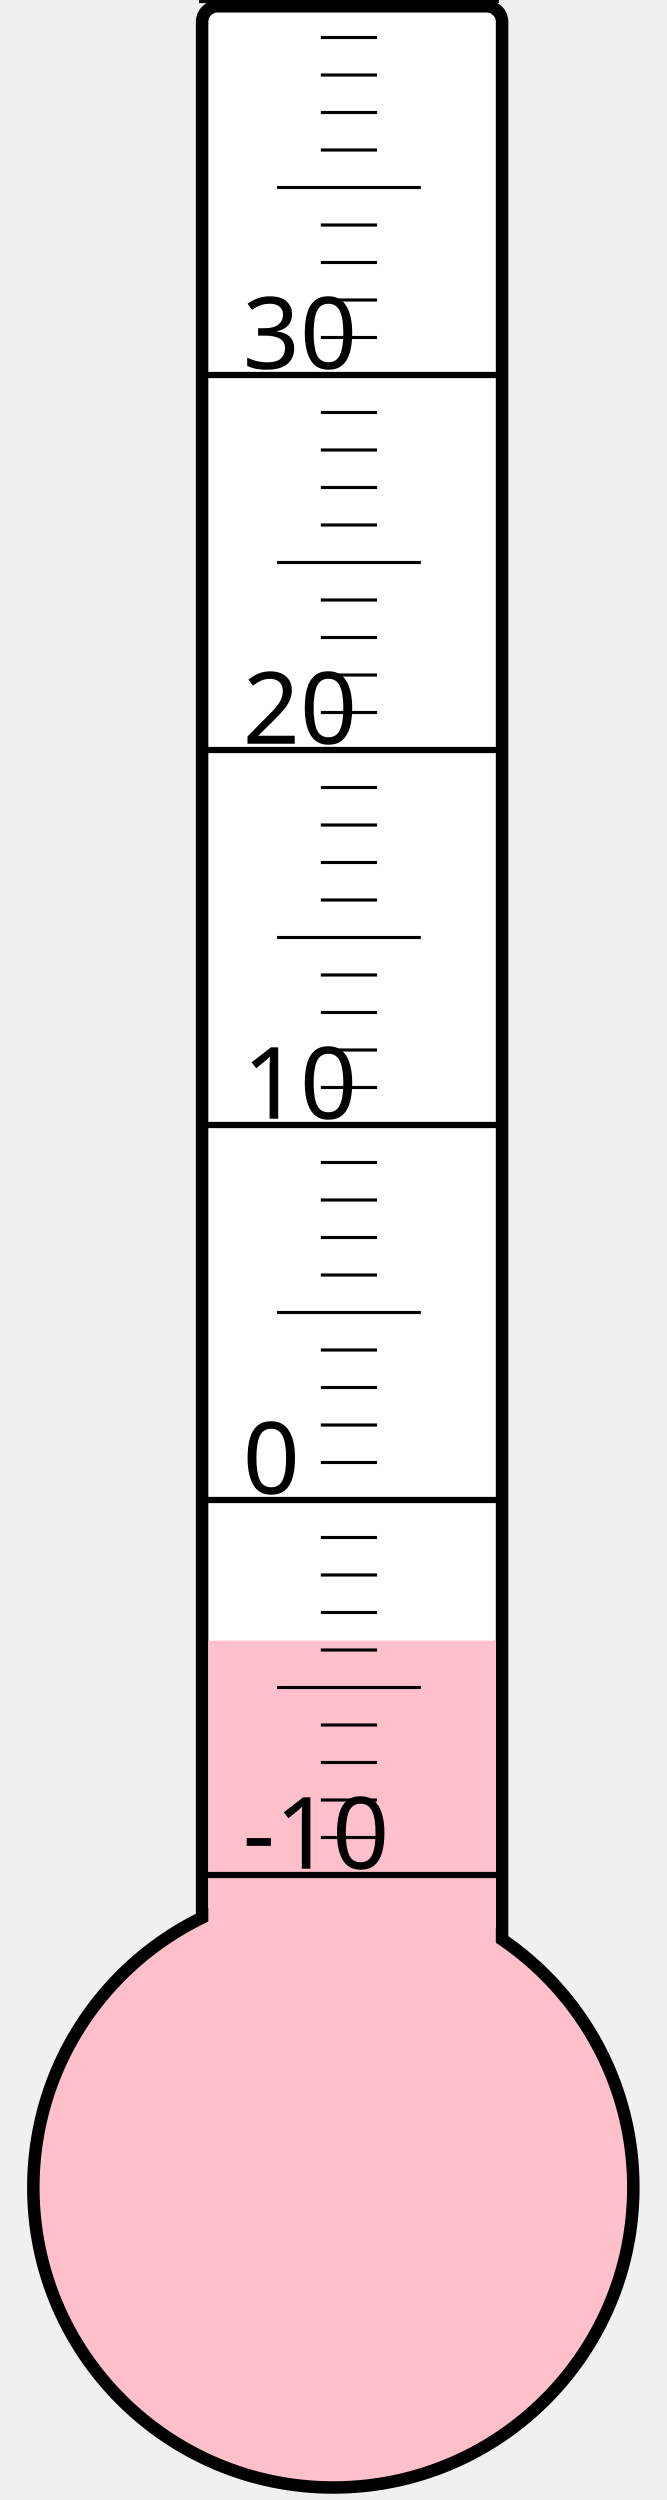
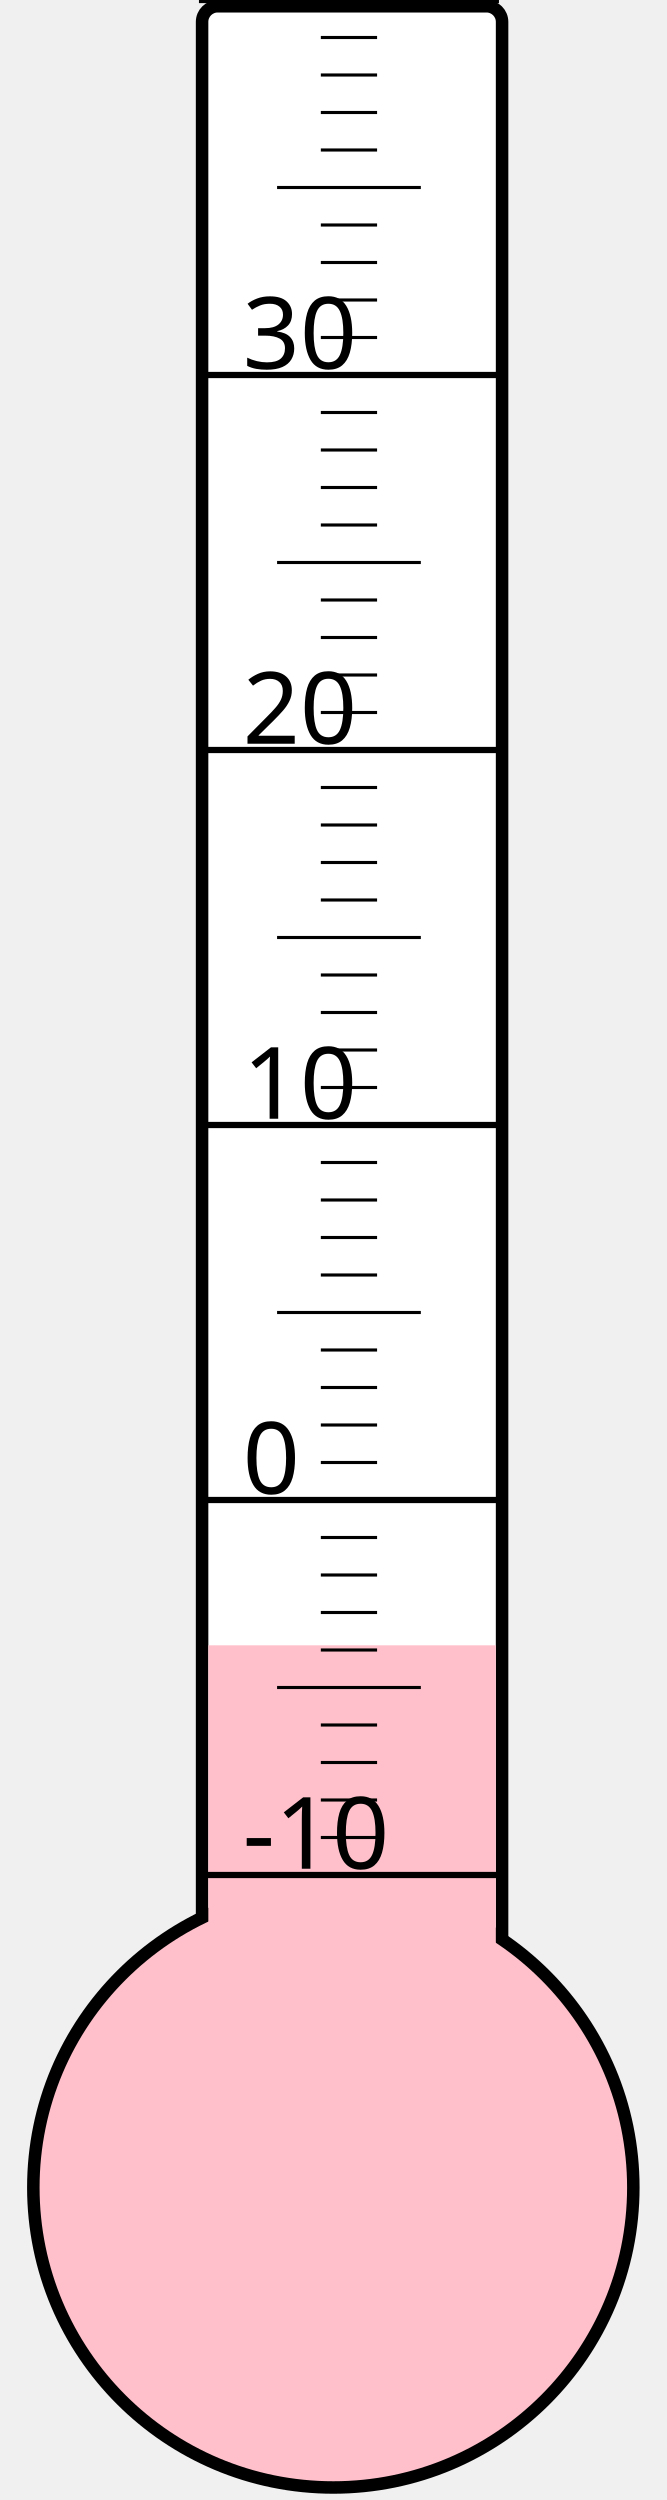
<svg xmlns="http://www.w3.org/2000/svg" width="40px" height="150px" viewBox="0 0 200 800">
  <rect width="200" height="800" x="0" y="0" style="fill: #ffffeb; fill-opacity: 0;" />
  <rect width="96" height="680" x="58" y="2" rx="5" ry="5" style="fill: white; fill-opacity: 1; stroke: black; stroke-width: 4;" />
  <circle cx="100" cy="700" r="96" style="fill: pink; stroke: black; stroke-width: 4;" />
-   <rect width="92" height="175.0" x="60" y="525.0" style="fill: pink; fill-opacity: 1; stroke-width: 0;" />
+   <rect width="92" height="173.5" x="60" y="526.5" style="fill: pink; fill-opacity: 1; stroke-width: 0;" />
  <text x="71" y="598" style="font-family: sans-serif; font-size: 24pt;">-10</text>
  <text x="71" y="478" style="font-family: sans-serif; font-size: 24pt;">0</text>
  <text x="71" y="358" style="font-family: sans-serif; font-size: 24pt;">10</text>
  <text x="71" y="238" style="font-family: sans-serif; font-size: 24pt;">20</text>
  <text x="71" y="118" style="font-family: sans-serif; font-size: 24pt;">30</text>
  <g style="stroke: black;">
    <line x1="57" y1="600" x2="153" y2="600" style="stroke-width: 2;" />
    <line x1="96" y1="588" x2="114" y2="588" style="stroke-width: 1;" />
    <line x1="96" y1="576" x2="114" y2="576" style="stroke-width: 1;" />
    <line x1="96" y1="564" x2="114" y2="564" style="stroke-width: 1;" />
    <line x1="96" y1="552" x2="114" y2="552" style="stroke-width: 1;" />
    <line x1="82" y1="540" x2="128" y2="540" style="stroke-width: 1;" />
    <line x1="96" y1="528" x2="114" y2="528" style="stroke-width: 1;" />
    <line x1="96" y1="516" x2="114" y2="516" style="stroke-width: 1;" />
    <line x1="96" y1="504" x2="114" y2="504" style="stroke-width: 1;" />
    <line x1="96" y1="492" x2="114" y2="492" style="stroke-width: 1;" />
    <line x1="57" y1="480" x2="153" y2="480" style="stroke-width: 2;" />
    <line x1="96" y1="468" x2="114" y2="468" style="stroke-width: 1;" />
    <line x1="96" y1="456" x2="114" y2="456" style="stroke-width: 1;" />
    <line x1="96" y1="444" x2="114" y2="444" style="stroke-width: 1;" />
    <line x1="96" y1="432" x2="114" y2="432" style="stroke-width: 1;" />
    <line x1="82" y1="420" x2="128" y2="420" style="stroke-width: 1;" />
    <line x1="96" y1="408" x2="114" y2="408" style="stroke-width: 1;" />
    <line x1="96" y1="396" x2="114" y2="396" style="stroke-width: 1;" />
    <line x1="96" y1="384" x2="114" y2="384" style="stroke-width: 1;" />
    <line x1="96" y1="372" x2="114" y2="372" style="stroke-width: 1;" />
    <line x1="57" y1="360" x2="153" y2="360" style="stroke-width: 2;" />
    <line x1="96" y1="348" x2="114" y2="348" style="stroke-width: 1;" />
    <line x1="96" y1="336" x2="114" y2="336" style="stroke-width: 1;" />
    <line x1="96" y1="324" x2="114" y2="324" style="stroke-width: 1;" />
    <line x1="96" y1="312" x2="114" y2="312" style="stroke-width: 1;" />
    <line x1="82" y1="300" x2="128" y2="300" style="stroke-width: 1;" />
    <line x1="96" y1="288" x2="114" y2="288" style="stroke-width: 1;" />
    <line x1="96" y1="276" x2="114" y2="276" style="stroke-width: 1;" />
    <line x1="96" y1="264" x2="114" y2="264" style="stroke-width: 1;" />
    <line x1="96" y1="252" x2="114" y2="252" style="stroke-width: 1;" />
    <line x1="57" y1="240" x2="153" y2="240" style="stroke-width: 2;" />
    <line x1="96" y1="228" x2="114" y2="228" style="stroke-width: 1;" />
    <line x1="96" y1="216" x2="114" y2="216" style="stroke-width: 1;" />
    <line x1="96" y1="204" x2="114" y2="204" style="stroke-width: 1;" />
    <line x1="96" y1="192" x2="114" y2="192" style="stroke-width: 1;" />
    <line x1="82" y1="180" x2="128" y2="180" style="stroke-width: 1;" />
    <line x1="96" y1="168" x2="114" y2="168" style="stroke-width: 1;" />
    <line x1="96" y1="156" x2="114" y2="156" style="stroke-width: 1;" />
    <line x1="96" y1="144" x2="114" y2="144" style="stroke-width: 1;" />
    <line x1="96" y1="132" x2="114" y2="132" style="stroke-width: 1;" />
    <line x1="57" y1="120" x2="153" y2="120" style="stroke-width: 2;" />
    <line x1="96" y1="108" x2="114" y2="108" style="stroke-width: 1;" />
    <line x1="96" y1="96" x2="114" y2="96" style="stroke-width: 1;" />
    <line x1="96" y1="84" x2="114" y2="84" style="stroke-width: 1;" />
    <line x1="96" y1="72" x2="114" y2="72" style="stroke-width: 1;" />
    <line x1="82" y1="60" x2="128" y2="60" style="stroke-width: 1;" />
    <line x1="96" y1="48" x2="114" y2="48" style="stroke-width: 1;" />
    <line x1="96" y1="36" x2="114" y2="36" style="stroke-width: 1;" />
    <line x1="96" y1="24" x2="114" y2="24" style="stroke-width: 1;" />
    <line x1="96" y1="12" x2="114" y2="12" style="stroke-width: 1;" />
    <line x1="57" y1="0" x2="153" y2="0" style="stroke-width: 2;" />
  </g>
</svg>
